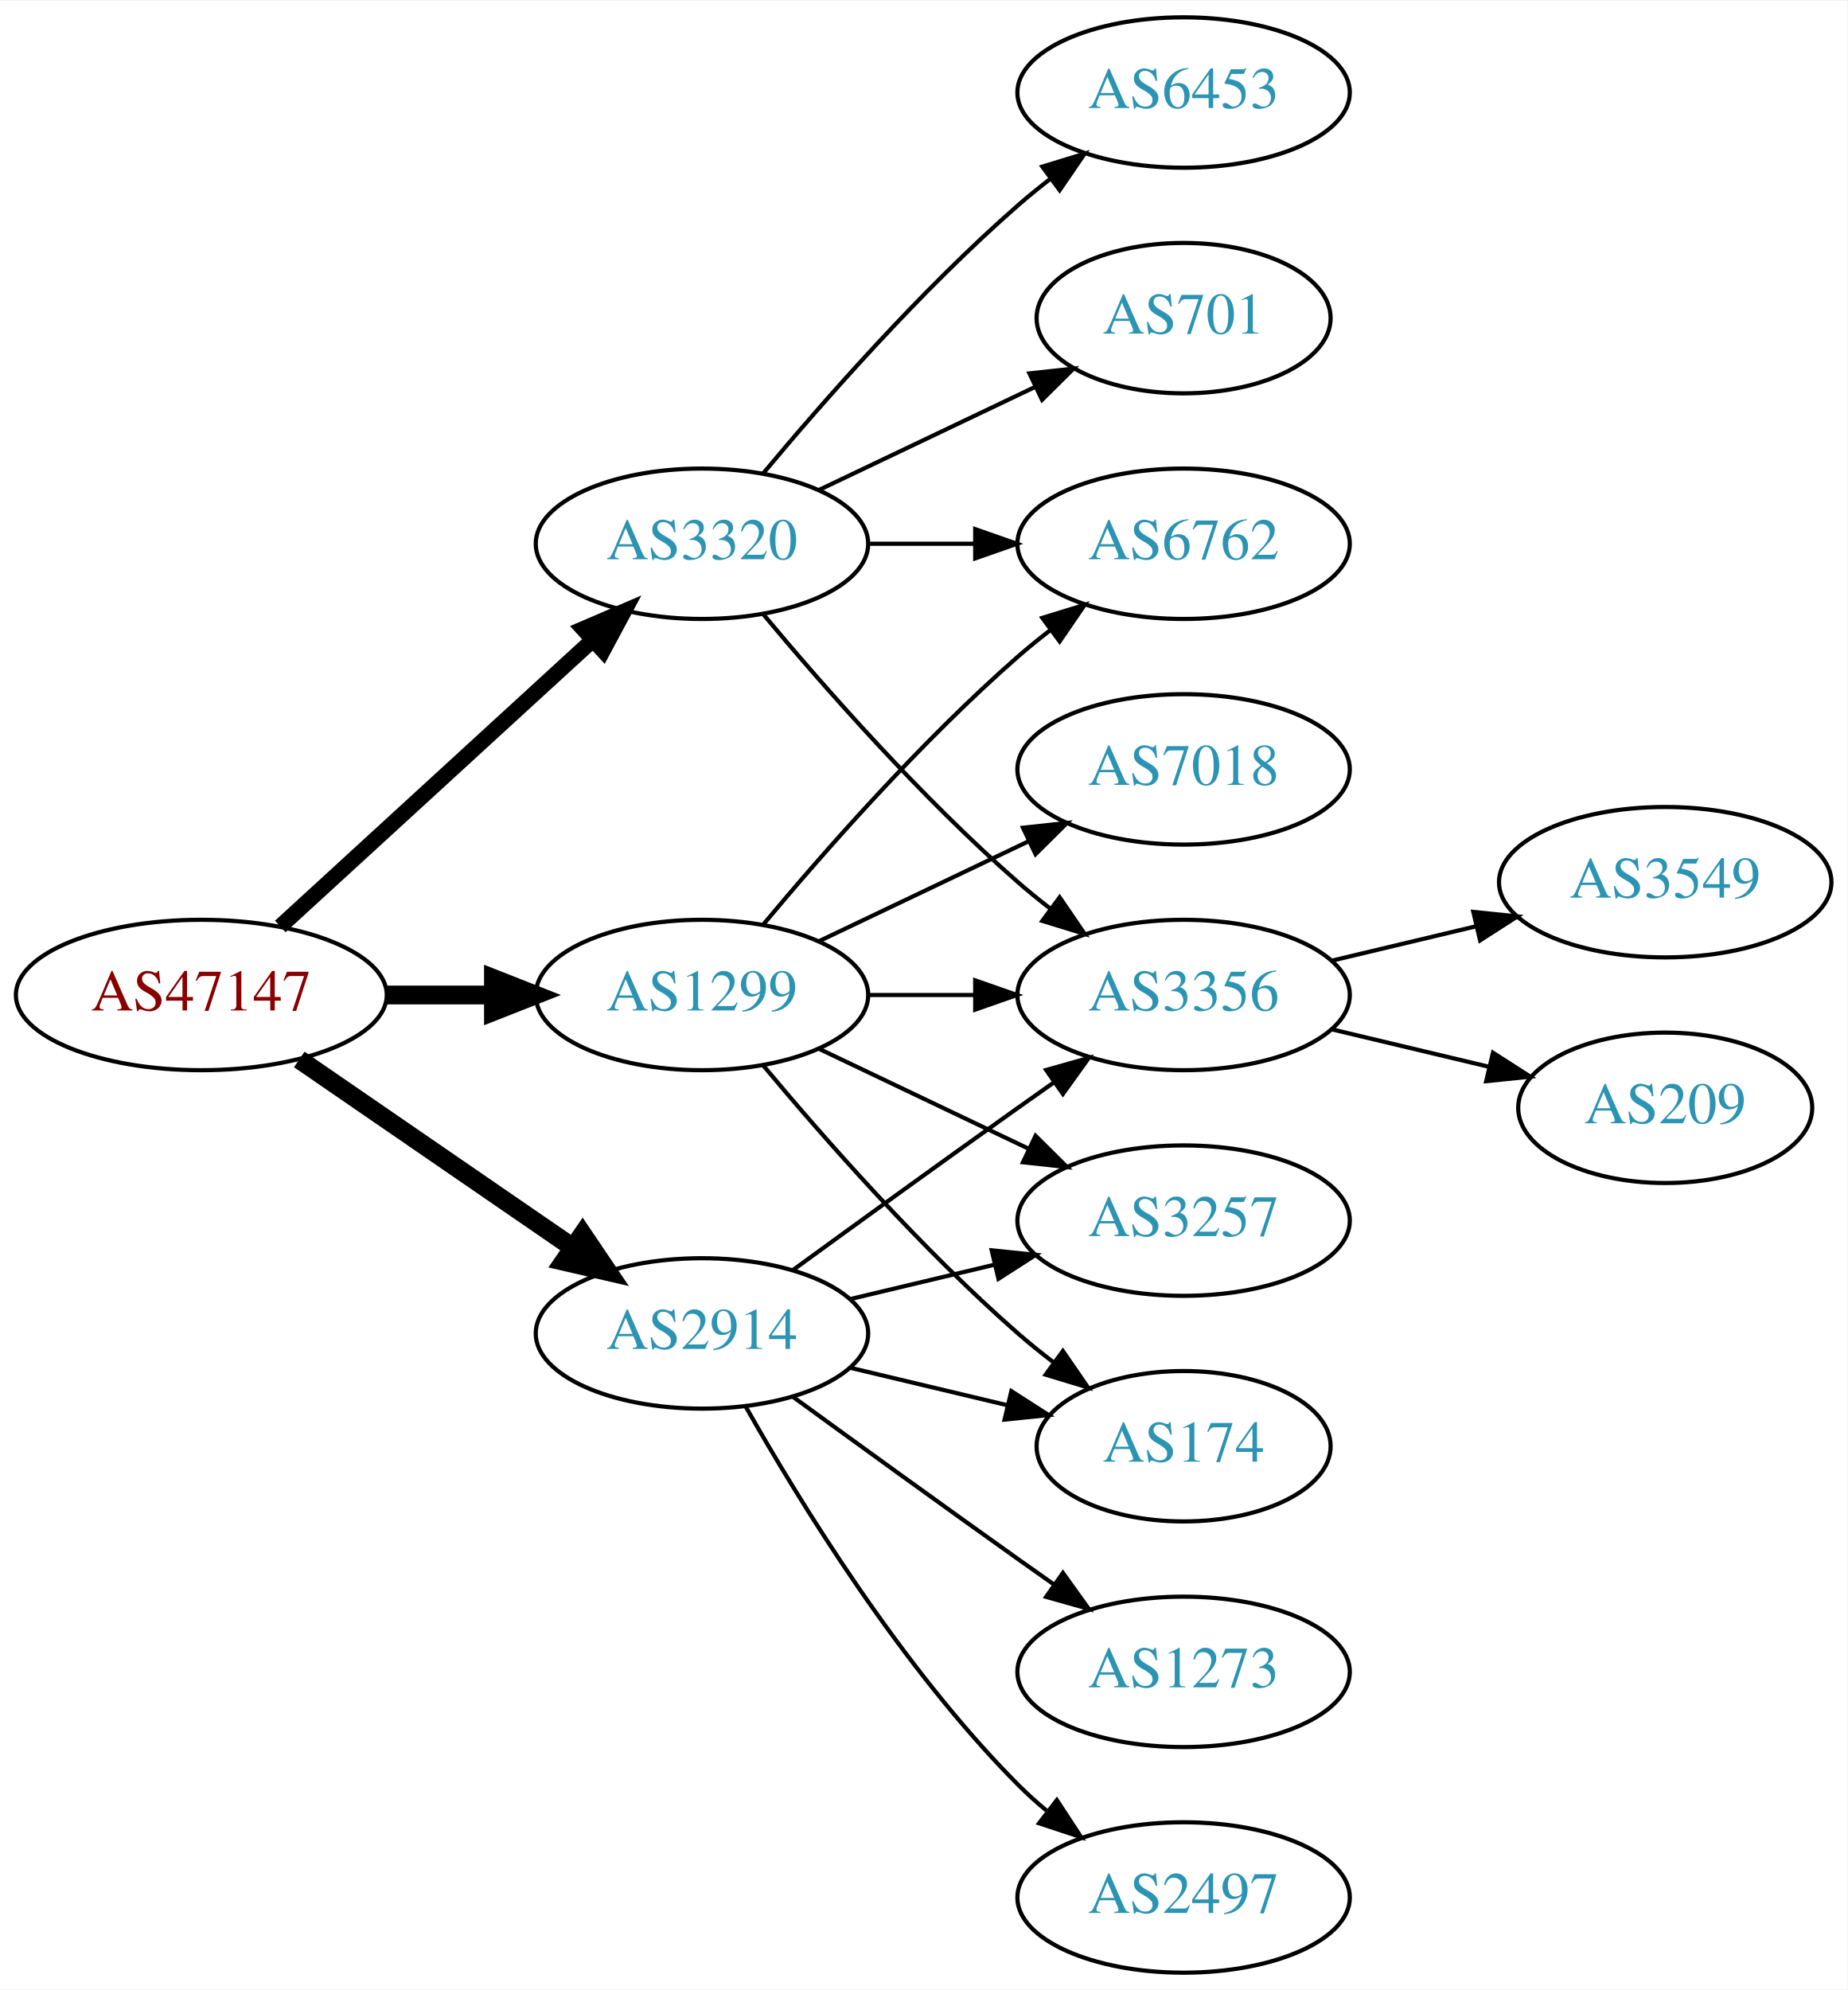
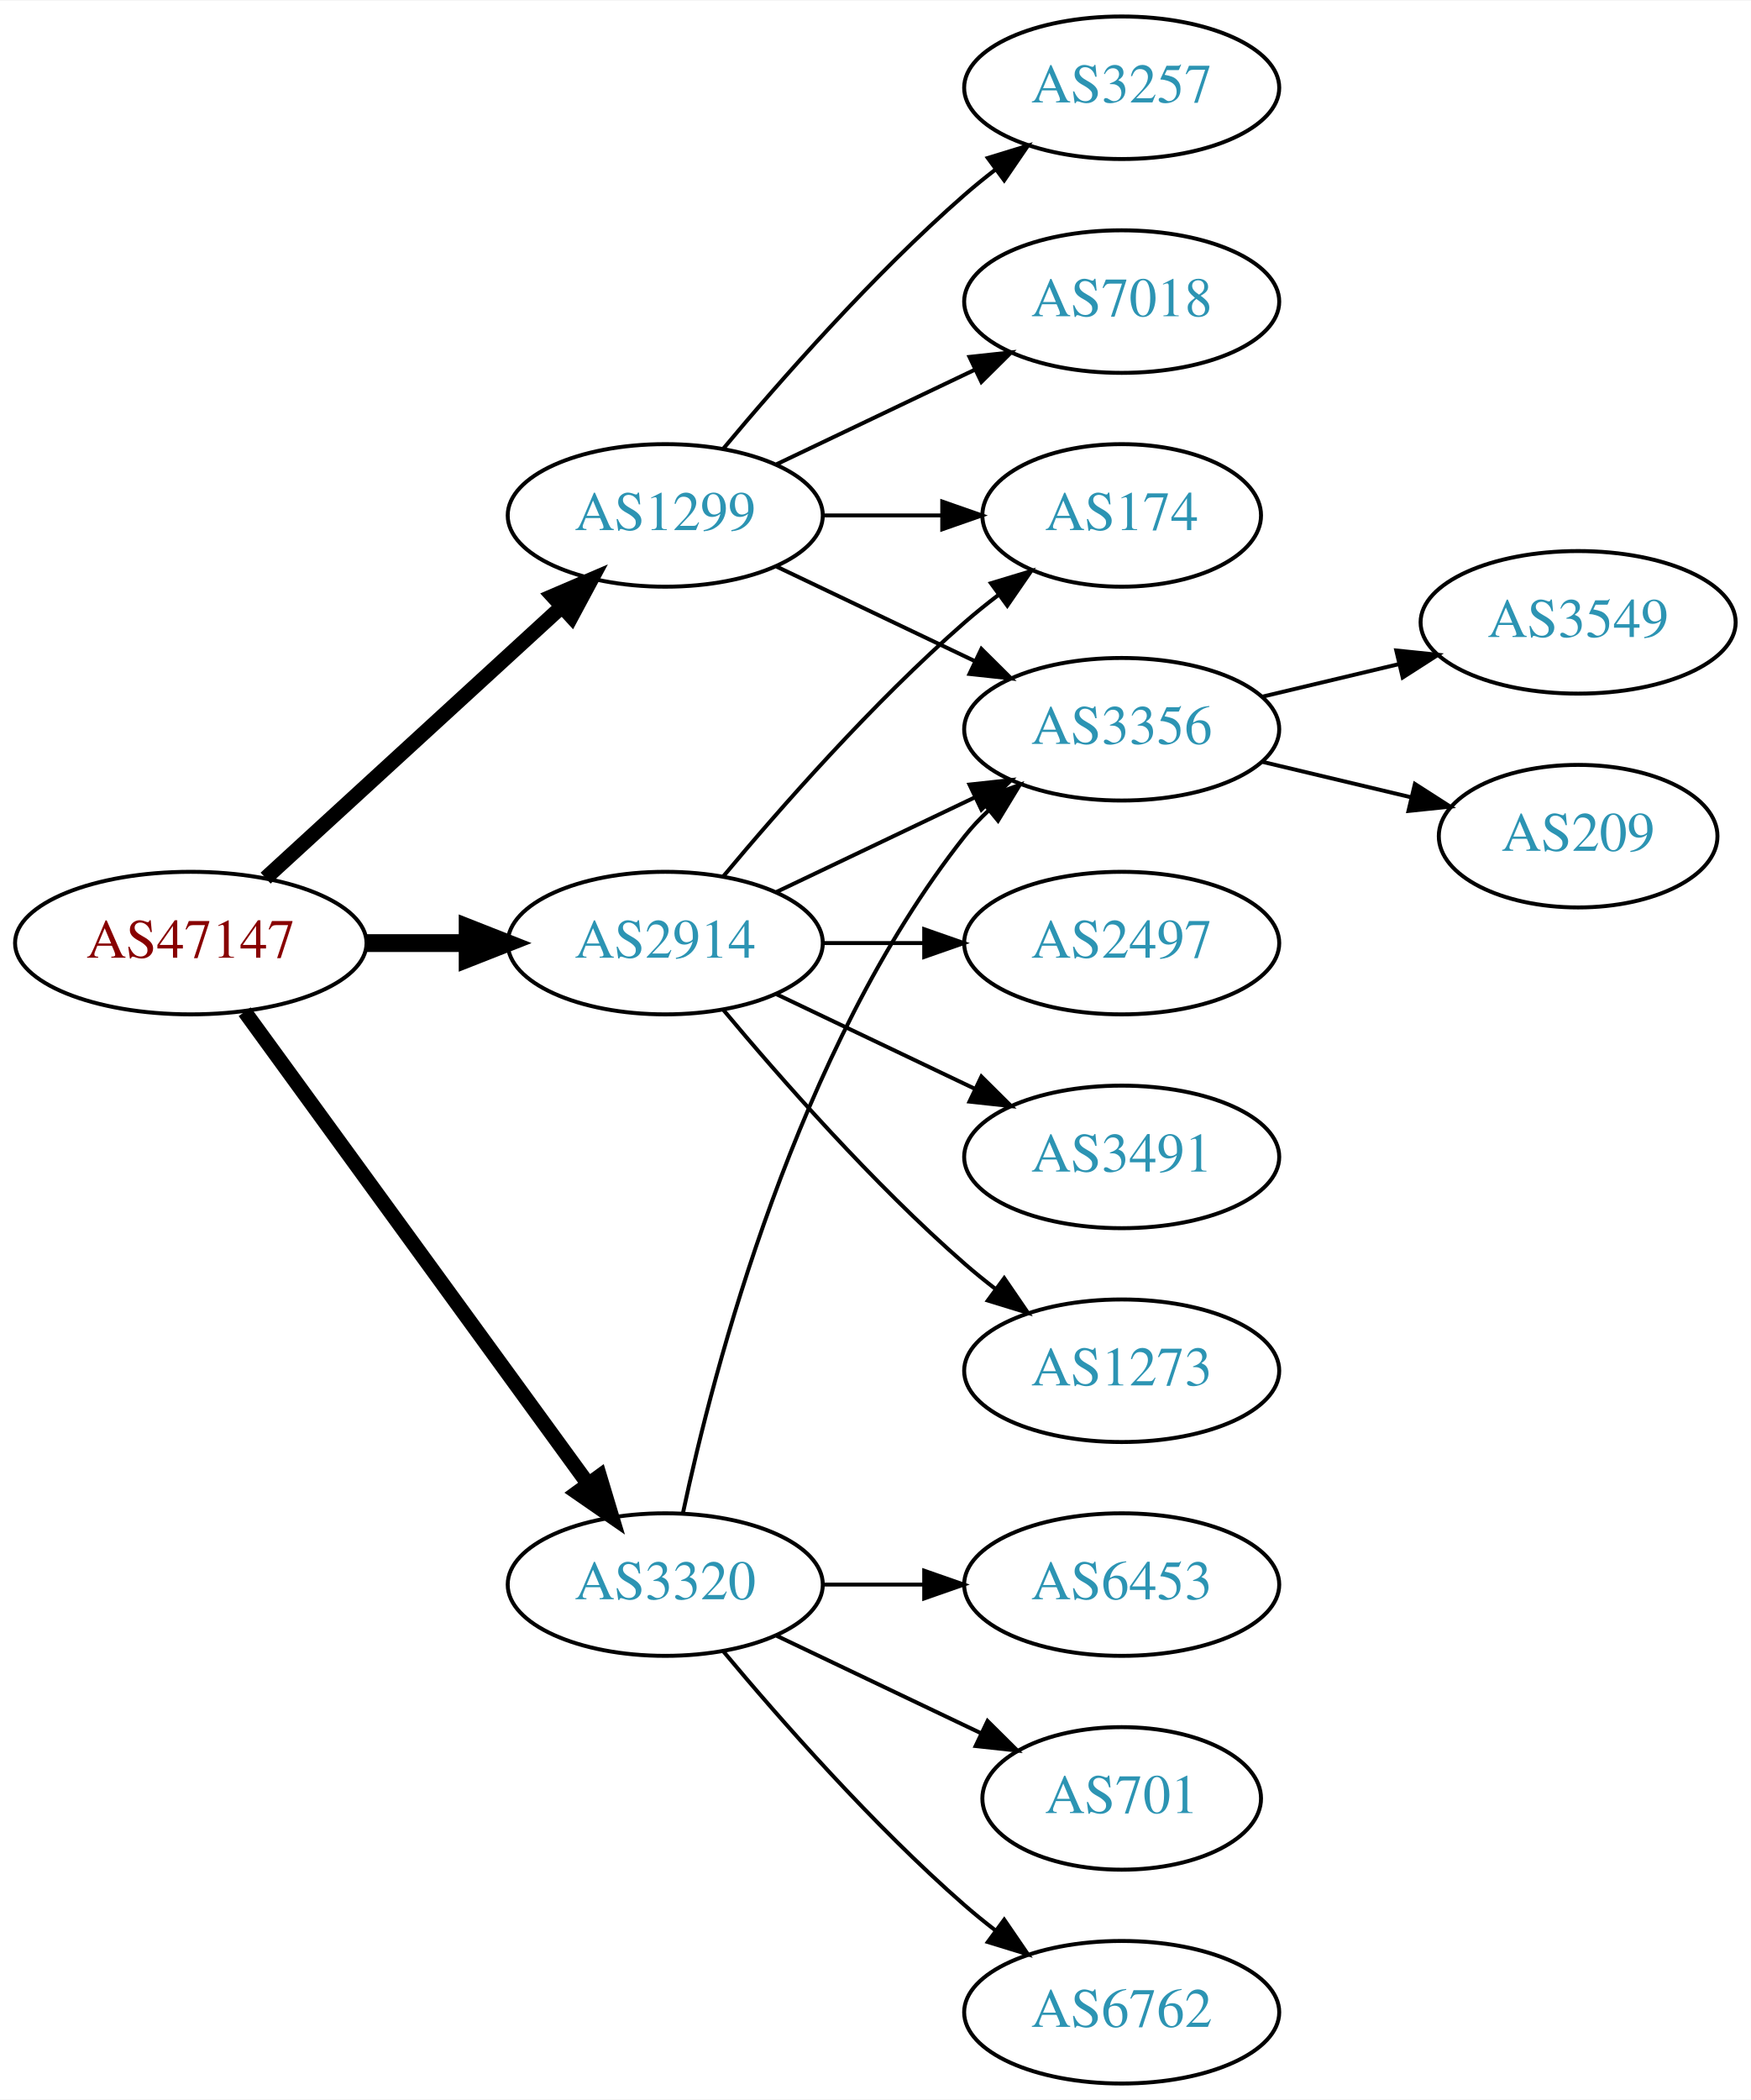
- <svg xmlns="http://www.w3.org/2000/svg" xmlns:xlink="http://www.w3.org/1999/xlink" width="442pt" height="476pt" viewBox="0.00 0.00 442.27 476.00">
-   <g id="graph0" class="graph" transform="scale(1 1) rotate(0) translate(4 472)">
-     <polygon fill="white" stroke="none" points="-4,4 -4,-472 438.271,-472 438.271,4 -4,4" />
+ <svg xmlns="http://www.w3.org/2000/svg" xmlns:xlink="http://www.w3.org/1999/xlink" width="442pt" height="530pt" viewBox="0.00 0.00 442.27 530.00">
+   <g id="graph0" class="graph" transform="scale(1 1) rotate(0) translate(4 526)">
+     <polygon fill="white" stroke="none" points="-4,4 -4,-526 438.271,-526 438.271,4 -4,4" />
    <g id="node1" class="node">
      <g id="a_node1">
        <a xlink:href="/asn/47147" xlink:title="AS47147 ~ ANEXIA Internetdienstleistungs GmbH [AT]">
-           <ellipse fill="#ffffff" stroke="black" cx="44.196" cy="-234" rx="44.393" ry="18" />
-           <text text-anchor="middle" x="44.196" y="-230.3" font-family="Times,serif" font-size="14.00" fill="#880000">AS47147</text>
+           <ellipse fill="#ffffff" stroke="black" cx="44.196" cy="-288" rx="44.393" ry="18" />
+           <text text-anchor="middle" x="44.196" y="-284.3" font-family="Times,serif" font-size="14.00" fill="#880000">AS47147</text>
        </a>
      </g>
    </g>
    <g id="node2" class="node">
      <g id="a_node2">
        <a xlink:href="/asn/1299" xlink:title="AS1299 ~ Telia Carrier [EU]">
-           <ellipse fill="#ffffff" stroke="black" cx="164.039" cy="-234" rx="39.794" ry="18" />
-           <text text-anchor="middle" x="164.039" y="-230.3" font-family="Times,serif" font-size="14.00" fill="#2c94b3">AS1299</text>
+           <ellipse fill="#ffffff" stroke="black" cx="164.039" cy="-396" rx="39.794" ry="18" />
+           <text text-anchor="middle" x="164.039" y="-392.3" font-family="Times,serif" font-size="14.00" fill="#2c94b3">AS1299</text>
        </a>
      </g>
    </g>
    <g id="edge1" class="edge">
-       <path fill="none" stroke="black" stroke-width="4.5" d="M88.407,-234C96.72,-234 105.482,-234 113.965,-234" />
-       <polygon fill="black" stroke="black" stroke-width="4.5" points="114.123,-237.938 124.123,-234 114.123,-230.063 114.123,-237.938" />
+       <path fill="none" stroke="black" stroke-width="3.75" d="M63.094,-304.403C83.022,-322.667 115.38,-352.322 137.857,-372.921" />
+       <polygon fill="black" stroke="black" stroke-width="3.75" points="135.622,-375.62 145.359,-379.797 140.351,-370.46 135.622,-375.62" />
    </g>
    <g id="node3" class="node">
      <g id="a_node3">
        <a xlink:href="/asn/2914" xlink:title="AS2914 ~ NTT America, Inc. [US]">
-           <ellipse fill="#ffffff" stroke="black" cx="164.039" cy="-153" rx="39.794" ry="18" />
-           <text text-anchor="middle" x="164.039" y="-149.3" font-family="Times,serif" font-size="14.00" fill="#2c94b3">AS2914</text>
+           <ellipse fill="#ffffff" stroke="black" cx="164.039" cy="-288" rx="39.794" ry="18" />
+           <text text-anchor="middle" x="164.039" y="-284.3" font-family="Times,serif" font-size="14.00" fill="#2c94b3">AS2914</text>
        </a>
      </g>
    </g>
    <g id="edge2" class="edge">
-       <path fill="none" stroke="black" stroke-width="4.5" d="M67.639,-218.574C86.22,-205.802 112.781,-187.545 133.161,-173.537" />
-       <polygon fill="black" stroke="black" stroke-width="4.5" points="135.464,-176.731 141.475,-167.822 131.003,-170.242 135.464,-176.731" />
+       <path fill="none" stroke="black" stroke-width="4.5" d="M88.407,-288C96.72,-288 105.482,-288 113.965,-288" />
+       <polygon fill="black" stroke="black" stroke-width="4.5" points="114.123,-291.938 124.123,-288 114.123,-284.063 114.123,-291.938" />
    </g>
    <g id="node4" class="node">
      <g id="a_node4">
        <a xlink:href="/asn/3320" xlink:title="AS3320 ~ DTAG [DE]">
-           <ellipse fill="#ffffff" stroke="black" cx="164.039" cy="-342" rx="39.794" ry="18" />
-           <text text-anchor="middle" x="164.039" y="-338.3" font-family="Times,serif" font-size="14.00" fill="#2c94b3">AS3320</text>
+           <ellipse fill="#ffffff" stroke="black" cx="164.039" cy="-126" rx="39.794" ry="18" />
+           <text text-anchor="middle" x="164.039" y="-122.3" font-family="Times,serif" font-size="14.00" fill="#2c94b3">AS3320</text>
        </a>
      </g>
    </g>
    <g id="edge3" class="edge">
-       <path fill="none" stroke="black" stroke-width="3.75" d="M63.094,-250.403C83.022,-268.667 115.38,-298.322 137.857,-318.921" />
-       <polygon fill="black" stroke="black" stroke-width="3.75" points="135.622,-321.62 145.359,-325.797 140.351,-316.46 135.622,-321.62" />
+       <path fill="none" stroke="black" stroke-width="3.75" d="M57.807,-270.663C78.628,-242.04 120.29,-184.767 144.479,-151.514" />
+       <polygon fill="black" stroke="black" stroke-width="3.75" points="147.466,-153.358 150.518,-143.212 141.805,-149.24 147.466,-153.358" />
    </g>
    <g id="node5" class="node">
      <g id="a_node5">
        <a xlink:href="/asn/3257" xlink:title="AS3257 ~ GTT [DE]">
-           <ellipse fill="#ffffff" stroke="black" cx="279.332" cy="-180" rx="39.794" ry="18" />
-           <text text-anchor="middle" x="279.332" y="-176.3" font-family="Times,serif" font-size="14.00" fill="#2c94b3">AS3257</text>
+           <ellipse fill="#ffffff" stroke="black" cx="279.332" cy="-504" rx="39.794" ry="18" />
+           <text text-anchor="middle" x="279.332" y="-500.3" font-family="Times,serif" font-size="14.00" fill="#2c94b3">AS3257</text>
        </a>
      </g>
    </g>
    <g id="edge4" class="edge">
-       <path fill="none" stroke="black" d="M192.175,-221.066C207.169,-213.919 225.99,-204.948 242.213,-197.215" />
-       <polygon fill="black" stroke="black" points="243.895,-200.291 251.417,-192.829 240.884,-193.972 243.895,-200.291" />
+       <path fill="none" stroke="black" d="M178.669,-412.817C192.951,-429.929 216.498,-456.745 239.685,-477 242.151,-479.154 244.789,-481.294 247.487,-483.372" />
+       <polygon fill="black" stroke="black" points="245.512,-486.264 255.641,-489.37 249.66,-480.625 245.512,-486.264" />
    </g>
    <g id="node6" class="node">
      <g id="a_node6">
-         <a xlink:href="/asn/3356" xlink:title="AS3356 ~ Level 3 Parent, LLC [US]">
-           <ellipse fill="#ffffff" stroke="black" cx="279.332" cy="-234" rx="39.794" ry="18" />
-           <text text-anchor="middle" x="279.332" y="-230.3" font-family="Times,serif" font-size="14.00" fill="#2c94b3">AS3356</text>
+         <a xlink:href="/asn/7018" xlink:title="AS7018 ~ AT&amp;T Services, Inc. [US]">
+           <ellipse fill="#ffffff" stroke="black" cx="279.332" cy="-450" rx="39.794" ry="18" />
+           <text text-anchor="middle" x="279.332" y="-446.3" font-family="Times,serif" font-size="14.00" fill="#2c94b3">AS7018</text>
        </a>
      </g>
    </g>
    <g id="edge5" class="edge">
-       <path fill="none" stroke="black" d="M203.711,-234C211.914,-234 220.678,-234 229.21,-234" />
-       <polygon fill="black" stroke="black" points="229.449,-237.5 239.449,-234 229.449,-230.5 229.449,-237.5" />
+       <path fill="none" stroke="black" d="M192.175,-408.934C207.169,-416.081 225.99,-425.052 242.213,-432.785" />
+       <polygon fill="black" stroke="black" points="240.884,-436.028 251.417,-437.171 243.895,-429.709 240.884,-436.028" />
    </g>
    <g id="node7" class="node">
      <g id="a_node7">
-         <a xlink:href="/asn/7018" xlink:title="AS7018 ~ AT&amp;T Services, Inc. [US]">
-           <ellipse fill="#ffffff" stroke="black" cx="279.332" cy="-288" rx="39.794" ry="18" />
-           <text text-anchor="middle" x="279.332" y="-284.3" font-family="Times,serif" font-size="14.00" fill="#2c94b3">AS7018</text>
+         <a xlink:href="/asn/3356" xlink:title="AS3356 ~ Level 3 Parent, LLC [US]">
+           <ellipse fill="#ffffff" stroke="black" cx="279.332" cy="-342" rx="39.794" ry="18" />
+           <text text-anchor="middle" x="279.332" y="-338.3" font-family="Times,serif" font-size="14.00" fill="#2c94b3">AS3356</text>
        </a>
      </g>
    </g>
    <g id="edge6" class="edge">
-       <path fill="none" stroke="black" d="M192.175,-246.934C207.169,-254.081 225.99,-263.052 242.213,-270.785" />
-       <polygon fill="black" stroke="black" points="240.884,-274.028 251.417,-275.171 243.895,-267.709 240.884,-274.028" />
+       <path fill="none" stroke="black" d="M192.175,-383.066C207.169,-375.919 225.99,-366.948 242.213,-359.215" />
+       <polygon fill="black" stroke="black" points="243.895,-362.291 251.417,-354.829 240.884,-355.972 243.895,-362.291" />
    </g>
    <g id="node8" class="node">
      <g id="a_node8">
        <a xlink:href="/asn/174" xlink:title="AS174 ~ Cogent Communications [US]">
-           <ellipse fill="#ffffff" stroke="black" cx="279.332" cy="-126" rx="35.194" ry="18" />
-           <text text-anchor="middle" x="279.332" y="-122.3" font-family="Times,serif" font-size="14.00" fill="#2c94b3">AS174</text>
+           <ellipse fill="#ffffff" stroke="black" cx="279.332" cy="-396" rx="35.194" ry="18" />
+           <text text-anchor="middle" x="279.332" y="-392.3" font-family="Times,serif" font-size="14.00" fill="#2c94b3">AS174</text>
        </a>
      </g>
    </g>
    <g id="edge7" class="edge">
-       <path fill="none" stroke="black" d="M178.669,-217.183C192.951,-200.071 216.498,-173.255 239.685,-153 242.355,-150.668 245.228,-148.352 248.158,-146.114" />
-       <polygon fill="black" stroke="black" points="250.436,-148.784 256.449,-140.061 246.309,-143.13 250.436,-148.784" />
-     </g>
-     <g id="node9" class="node">
-       <g id="a_node9">
-         <a xlink:href="/asn/6762" xlink:title="AS6762 ~ TELECOM ITALIA SPARKLE S.p.A. [IT]">
-           <ellipse fill="#ffffff" stroke="black" cx="279.332" cy="-342" rx="39.794" ry="18" />
-           <text text-anchor="middle" x="279.332" y="-338.3" font-family="Times,serif" font-size="14.00" fill="#2c94b3">AS6762</text>
-         </a>
-       </g>
-     </g>
-     <g id="edge8" class="edge">
-       <path fill="none" stroke="black" d="M178.669,-250.817C192.951,-267.929 216.498,-294.745 239.685,-315 242.151,-317.154 244.789,-319.294 247.487,-321.372" />
-       <polygon fill="black" stroke="black" points="245.512,-324.264 255.641,-327.37 249.66,-318.625 245.512,-324.264" />
-     </g>
-     <g id="edge13" class="edge">
-       <path fill="none" stroke="black" d="M199.646,-161.248C210.517,-163.838 222.671,-166.735 234.114,-169.462" />
-       <polygon fill="black" stroke="black" points="233.397,-172.889 243.936,-171.803 235.02,-166.08 233.397,-172.889" />
-     </g>
-     <g id="edge12" class="edge">
-       <path fill="none" stroke="black" d="M185.887,-168.222C200.821,-179.091 221.435,-194.025 239.685,-207 242.506,-209.005 245.449,-211.085 248.397,-213.159" />
-       <polygon fill="black" stroke="black" points="246.424,-216.05 256.621,-218.926 250.443,-210.319 246.424,-216.05" />
+       <path fill="none" stroke="black" d="M203.711,-396C213.416,-396 223.907,-396 233.87,-396" />
+       <polygon fill="black" stroke="black" points="234.006,-399.5 244.006,-396 234.006,-392.5 234.006,-399.5" />
    </g>
    <g id="edge11" class="edge">
-       <path fill="none" stroke="black" d="M199.646,-144.752C211.44,-141.942 224.745,-138.771 237.013,-135.847" />
-       <polygon fill="black" stroke="black" points="238.101,-139.186 247.018,-133.463 236.479,-132.376 238.101,-139.186" />
+       <path fill="none" stroke="black" d="M192.175,-300.934C207.169,-308.081 225.99,-317.052 242.213,-324.785" />
+       <polygon fill="black" stroke="black" points="240.884,-328.028 251.417,-329.171 243.895,-321.709 240.884,-328.028" />
+     </g>
+     <g id="edge14" class="edge">
+       <path fill="none" stroke="black" d="M178.669,-304.817C192.951,-321.929 216.498,-348.745 239.685,-369 242.355,-371.332 245.228,-373.648 248.158,-375.886" />
+       <polygon fill="black" stroke="black" points="246.309,-378.87 256.449,-381.939 250.436,-373.216 246.309,-378.87" />
+     </g>
+     <g id="node11" class="node">
+       <g id="a_node11">
+         <a xlink:href="/asn/2497" xlink:title="AS2497 ~ Internet Initiative Japan Inc. [JP]">
+           <ellipse fill="#ffffff" stroke="black" cx="279.332" cy="-288" rx="39.794" ry="18" />
+           <text text-anchor="middle" x="279.332" y="-284.3" font-family="Times,serif" font-size="14.00" fill="#2c94b3">AS2497</text>
+         </a>
+       </g>
+     </g>
+     <g id="edge10" class="edge">
+       <path fill="none" stroke="black" d="M203.711,-288C211.914,-288 220.678,-288 229.21,-288" />
+       <polygon fill="black" stroke="black" points="229.449,-291.5 239.449,-288 229.449,-284.5 229.449,-291.5" />
    </g>
    <g id="node12" class="node">
      <g id="a_node12">
-         <a xlink:href="/asn/2497" xlink:title="AS2497 ~ Internet Initiative Japan Inc. [JP]">
-           <ellipse fill="#ffffff" stroke="black" cx="279.332" cy="-18" rx="39.794" ry="18" />
-           <text text-anchor="middle" x="279.332" y="-14.3" font-family="Times,serif" font-size="14.00" fill="#2c94b3">AS2497</text>
-         </a>
-       </g>
-     </g>
-     <g id="edge14" class="edge">
-       <path fill="none" stroke="black" d="M174.498,-135.51C187.28,-112.904 211.712,-73.114 239.685,-45 241.796,-42.879 244.092,-40.812 246.477,-38.829" />
-       <polygon fill="black" stroke="black" points="248.993,-41.31 254.793,-32.444 244.73,-35.758 248.993,-41.31" />
+         <a xlink:href="/asn/3491" xlink:title="AS3491 ~ PCCW Global, Inc. [US]">
+           <ellipse fill="#ffffff" stroke="black" cx="279.332" cy="-234" rx="39.794" ry="18" />
+           <text text-anchor="middle" x="279.332" y="-230.3" font-family="Times,serif" font-size="14.00" fill="#2c94b3">AS3491</text>
+         </a>
+       </g>
+     </g>
+     <g id="edge12" class="edge">
+       <path fill="none" stroke="black" d="M192.175,-275.066C207.169,-267.919 225.99,-258.948 242.213,-251.215" />
+       <polygon fill="black" stroke="black" points="243.895,-254.291 251.417,-246.829 240.884,-247.972 243.895,-254.291" />
    </g>
    <g id="node13" class="node">
      <g id="a_node13">
        <a xlink:href="/asn/1273" xlink:title="AS1273 ~ Vodafone Group PLC [EU]">
-           <ellipse fill="#ffffff" stroke="black" cx="279.332" cy="-72" rx="39.794" ry="18" />
-           <text text-anchor="middle" x="279.332" y="-68.3" font-family="Times,serif" font-size="14.00" fill="#2c94b3">AS1273</text>
-         </a>
-       </g>
-     </g>
-     <g id="edge15" class="edge">
-       <path fill="none" stroke="black" d="M185.887,-137.778C200.821,-126.909 221.435,-111.975 239.685,-99 242.506,-96.995 245.449,-94.915 248.397,-92.841" />
-       <polygon fill="black" stroke="black" points="250.443,-95.681 256.621,-87.074 246.424,-89.95 250.443,-95.681" />
+           <ellipse fill="#ffffff" stroke="black" cx="279.332" cy="-180" rx="39.794" ry="18" />
+           <text text-anchor="middle" x="279.332" y="-176.3" font-family="Times,serif" font-size="14.00" fill="#2c94b3">AS1273</text>
+         </a>
+       </g>
+     </g>
+     <g id="edge13" class="edge">
+       <path fill="none" stroke="black" d="M178.669,-271.183C192.951,-254.071 216.498,-227.255 239.685,-207 242.151,-204.846 244.789,-202.706 247.487,-200.628" />
+       <polygon fill="black" stroke="black" points="249.66,-203.375 255.641,-194.63 245.512,-197.736 249.66,-203.375" />
    </g>
    <g id="edge17" class="edge">
-       <path fill="none" stroke="black" d="M178.669,-325.183C192.951,-308.071 216.498,-281.255 239.685,-261 242.151,-258.846 244.789,-256.706 247.487,-254.628" />
-       <polygon fill="black" stroke="black" points="249.66,-257.375 255.641,-248.63 245.512,-251.736 249.66,-257.375" />
-     </g>
-     <g id="edge16" class="edge">
-       <path fill="none" stroke="black" d="M203.711,-342C211.914,-342 220.678,-342 229.21,-342" />
-       <polygon fill="black" stroke="black" points="229.449,-345.5 239.449,-342 229.449,-338.5 229.449,-345.5" />
+       <path fill="none" stroke="black" d="M168.529,-144.16C176.16,-180.03 197.152,-261.155 239.685,-315 241.493,-317.288 243.545,-319.462 245.74,-321.51" />
+       <polygon fill="black" stroke="black" points="243.651,-324.323 253.6,-327.966 248.094,-318.914 243.651,-324.323" />
    </g>
    <g id="node14" class="node">
      <g id="a_node14">
        <a xlink:href="/asn/6453" xlink:title="AS6453 ~ TATA COMMUNICATIONS (AMERICA) INC [US]">
-           <ellipse fill="#ffffff" stroke="black" cx="279.332" cy="-450" rx="39.794" ry="18" />
-           <text text-anchor="middle" x="279.332" y="-446.3" font-family="Times,serif" font-size="14.00" fill="#2c94b3">AS6453</text>
-         </a>
-       </g>
-     </g>
-     <g id="edge18" class="edge">
-       <path fill="none" stroke="black" d="M178.669,-358.817C192.951,-375.929 216.498,-402.745 239.685,-423 242.151,-425.154 244.789,-427.294 247.487,-429.372" />
-       <polygon fill="black" stroke="black" points="245.512,-432.264 255.641,-435.37 249.66,-426.625 245.512,-432.264" />
+           <ellipse fill="#ffffff" stroke="black" cx="279.332" cy="-126" rx="39.794" ry="18" />
+           <text text-anchor="middle" x="279.332" y="-122.3" font-family="Times,serif" font-size="14.00" fill="#2c94b3">AS6453</text>
+         </a>
+       </g>
+     </g>
+     <g id="edge15" class="edge">
+       <path fill="none" stroke="black" d="M203.711,-126C211.914,-126 220.678,-126 229.21,-126" />
+       <polygon fill="black" stroke="black" points="229.449,-129.5 239.449,-126 229.449,-122.5 229.449,-129.5" />
    </g>
    <g id="node15" class="node">
      <g id="a_node15">
        <a xlink:href="/asn/701" xlink:title="AS701 ~ UUNET [US]">
-           <ellipse fill="#ffffff" stroke="black" cx="279.332" cy="-396" rx="35.194" ry="18" />
-           <text text-anchor="middle" x="279.332" y="-392.3" font-family="Times,serif" font-size="14.00" fill="#2c94b3">AS701</text>
-         </a>
-       </g>
-     </g>
-     <g id="edge19" class="edge">
-       <path fill="none" stroke="black" d="M192.175,-354.934C207.607,-362.29 227.092,-371.577 243.628,-379.459" />
-       <polygon fill="black" stroke="black" points="242.436,-382.768 252.969,-383.911 245.448,-376.449 242.436,-382.768" />
+           <ellipse fill="#ffffff" stroke="black" cx="279.332" cy="-72" rx="35.194" ry="18" />
+           <text text-anchor="middle" x="279.332" y="-68.3" font-family="Times,serif" font-size="14.00" fill="#2c94b3">AS701</text>
+         </a>
+       </g>
+     </g>
+     <g id="edge16" class="edge">
+       <path fill="none" stroke="black" d="M192.175,-113.066C207.607,-105.71 227.092,-96.423 243.628,-88.541" />
+       <polygon fill="black" stroke="black" points="245.448,-91.551 252.969,-84.089 242.436,-85.232 245.448,-91.551" />
+     </g>
+     <g id="node16" class="node">
+       <g id="a_node16">
+         <a xlink:href="/asn/6762" xlink:title="AS6762 ~ TELECOM ITALIA SPARKLE S.p.A. [IT]">
+           <ellipse fill="#ffffff" stroke="black" cx="279.332" cy="-18" rx="39.794" ry="18" />
+           <text text-anchor="middle" x="279.332" y="-14.3" font-family="Times,serif" font-size="14.00" fill="#2c94b3">AS6762</text>
+         </a>
+       </g>
+     </g>
+     <g id="edge18" class="edge">
+       <path fill="none" stroke="black" d="M178.669,-109.183C192.951,-92.071 216.498,-65.255 239.685,-45 242.151,-42.846 244.789,-40.706 247.487,-38.628" />
+       <polygon fill="black" stroke="black" points="249.66,-41.375 255.641,-32.63 245.512,-35.736 249.66,-41.375" />
+     </g>
+     <g id="node9" class="node">
+       <g id="a_node9">
+         <a xlink:href="/asn/3549" xlink:title="AS3549 ~ Level 3 Parent, LLC [US]">
+           <ellipse fill="#ffffff" stroke="black" cx="394.625" cy="-369" rx="39.794" ry="18" />
+           <text text-anchor="middle" x="394.625" y="-365.3" font-family="Times,serif" font-size="14.00" fill="#2c94b3">AS3549</text>
+         </a>
+       </g>
+     </g>
+     <g id="edge8" class="edge">
+       <path fill="none" stroke="black" d="M314.939,-350.248C325.81,-352.838 337.964,-355.735 349.407,-358.462" />
+       <polygon fill="black" stroke="black" points="348.69,-361.889 359.229,-360.803 350.313,-355.08 348.69,-361.889" />
    </g>
    <g id="node10" class="node">
      <g id="a_node10">
-         <a xlink:href="/asn/3549" xlink:title="AS3549 ~ Level 3 Parent, LLC [US]">
-           <ellipse fill="#ffffff" stroke="black" cx="394.625" cy="-261" rx="39.794" ry="18" />
-           <text text-anchor="middle" x="394.625" y="-257.3" font-family="Times,serif" font-size="14.00" fill="#2c94b3">AS3549</text>
+         <a xlink:href="/asn/209" xlink:title="AS209 ~ CenturyLink Communications, LLC [US]">
+           <ellipse fill="#ffffff" stroke="black" cx="394.625" cy="-315" rx="35.194" ry="18" />
+           <text text-anchor="middle" x="394.625" y="-311.3" font-family="Times,serif" font-size="14.00" fill="#2c94b3">AS209</text>
        </a>
      </g>
    </g>
    <g id="edge9" class="edge">
-       <path fill="none" stroke="black" d="M314.939,-242.248C325.81,-244.838 337.964,-247.735 349.407,-250.462" />
-       <polygon fill="black" stroke="black" points="348.69,-253.889 359.229,-252.803 350.313,-247.08 348.69,-253.889" />
-     </g>
-     <g id="node11" class="node">
-       <g id="a_node11">
-         <a xlink:href="/asn/209" xlink:title="AS209 ~ CenturyLink Communications, LLC [US]">
-           <ellipse fill="#ffffff" stroke="black" cx="394.625" cy="-207" rx="35.194" ry="18" />
-           <text text-anchor="middle" x="394.625" y="-203.3" font-family="Times,serif" font-size="14.00" fill="#2c94b3">AS209</text>
-         </a>
-       </g>
-     </g>
-     <g id="edge10" class="edge">
-       <path fill="none" stroke="black" d="M314.939,-225.752C326.733,-222.942 340.038,-219.771 352.306,-216.847" />
-       <polygon fill="black" stroke="black" points="353.394,-220.186 362.311,-214.463 351.772,-213.376 353.394,-220.186" />
+       <path fill="none" stroke="black" d="M314.939,-333.752C326.733,-330.942 340.038,-327.771 352.306,-324.847" />
+       <polygon fill="black" stroke="black" points="353.394,-328.186 362.311,-322.463 351.772,-321.376 353.394,-328.186" />
    </g>
  </g>
</svg>
